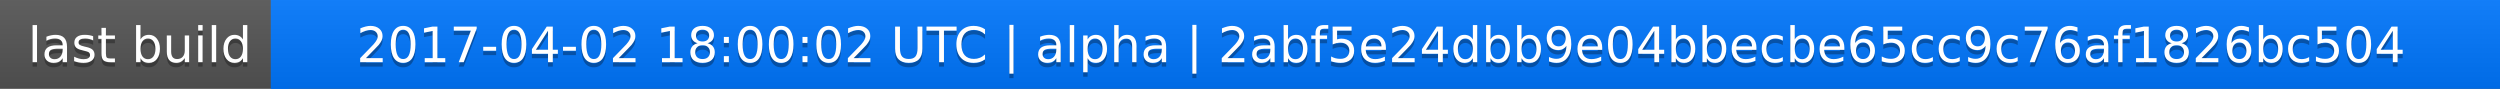
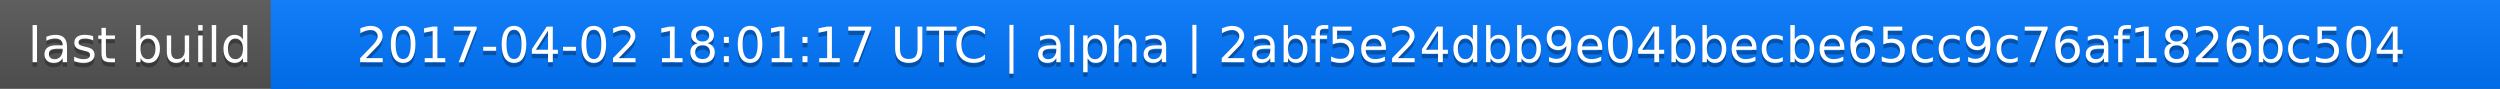
<svg xmlns="http://www.w3.org/2000/svg" width="563" height="20">
  <linearGradient id="a" x2="0" y2="100%">
    <stop offset="0" stop-color="#bbb" stop-opacity=".1" />
    <stop offset="1" stop-opacity=".1" />
  </linearGradient>
  <rect rx="0" width="563" height="20" fill="#555" />
  <rect rx="0" x="61" width="502" height="20" fill="#07f" />
  <path fill="#07f" d="M61 0h4v20h-4z" />
  <rect rx="0" width="563" height="20" fill="url(#a)" />
  <g fill="#fff" text-anchor="middle" font-family="DejaVu Sans,Verdana,Geneva,sans-serif" font-size="11">
    <text x="31.5" y="15" fill="#010101" fill-opacity=".3">last build</text>
    <text x="31.5" y="14">last build</text>
-     <text x="311" y="15" fill="#010101" fill-opacity=".3">2017-04-02 18:00:02 UTC | alpha | 2abf5e24dbb9e04bbecbe65cc9c76af1826bc504</text>
-     <text x="311" y="14">2017-04-02 18:00:02 UTC | alpha | 2abf5e24dbb9e04bbecbe65cc9c76af1826bc504</text>
+     <text x="311" y="15" fill="#010101" fill-opacity=".3">2017-04-02 18:01:17 UTC | alpha | 2abf5e24dbb9e04bbecbe65cc9c76af1826bc504</text>
+     <text x="311" y="14">2017-04-02 18:01:17 UTC | alpha | 2abf5e24dbb9e04bbecbe65cc9c76af1826bc504</text>
  </g>
</svg>
